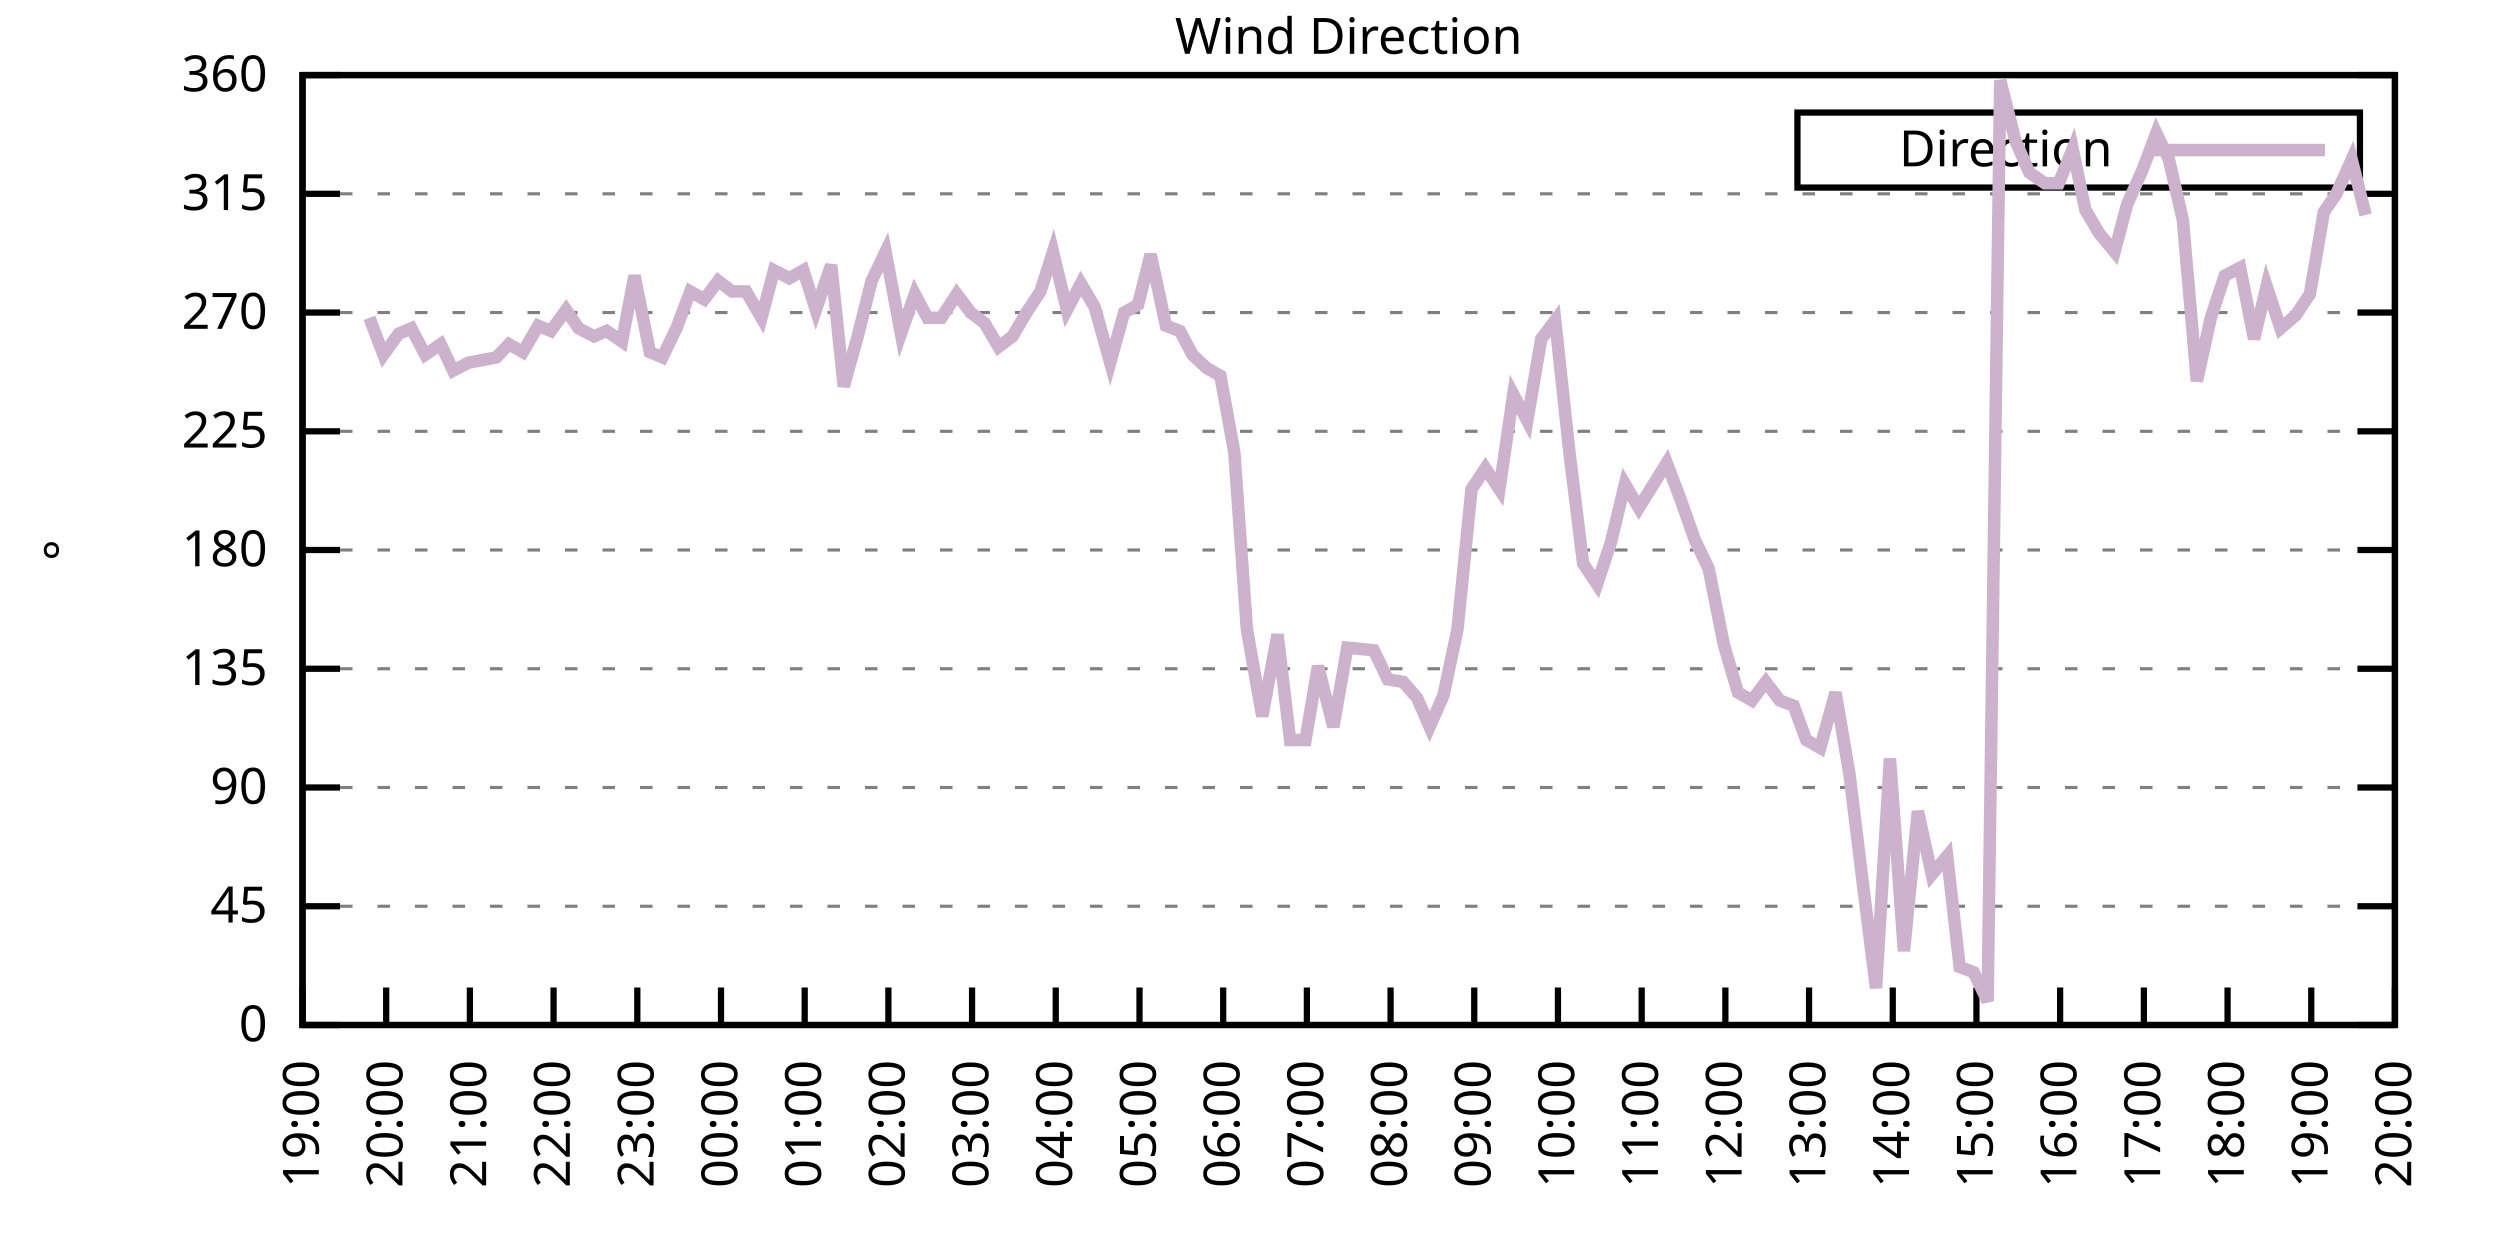
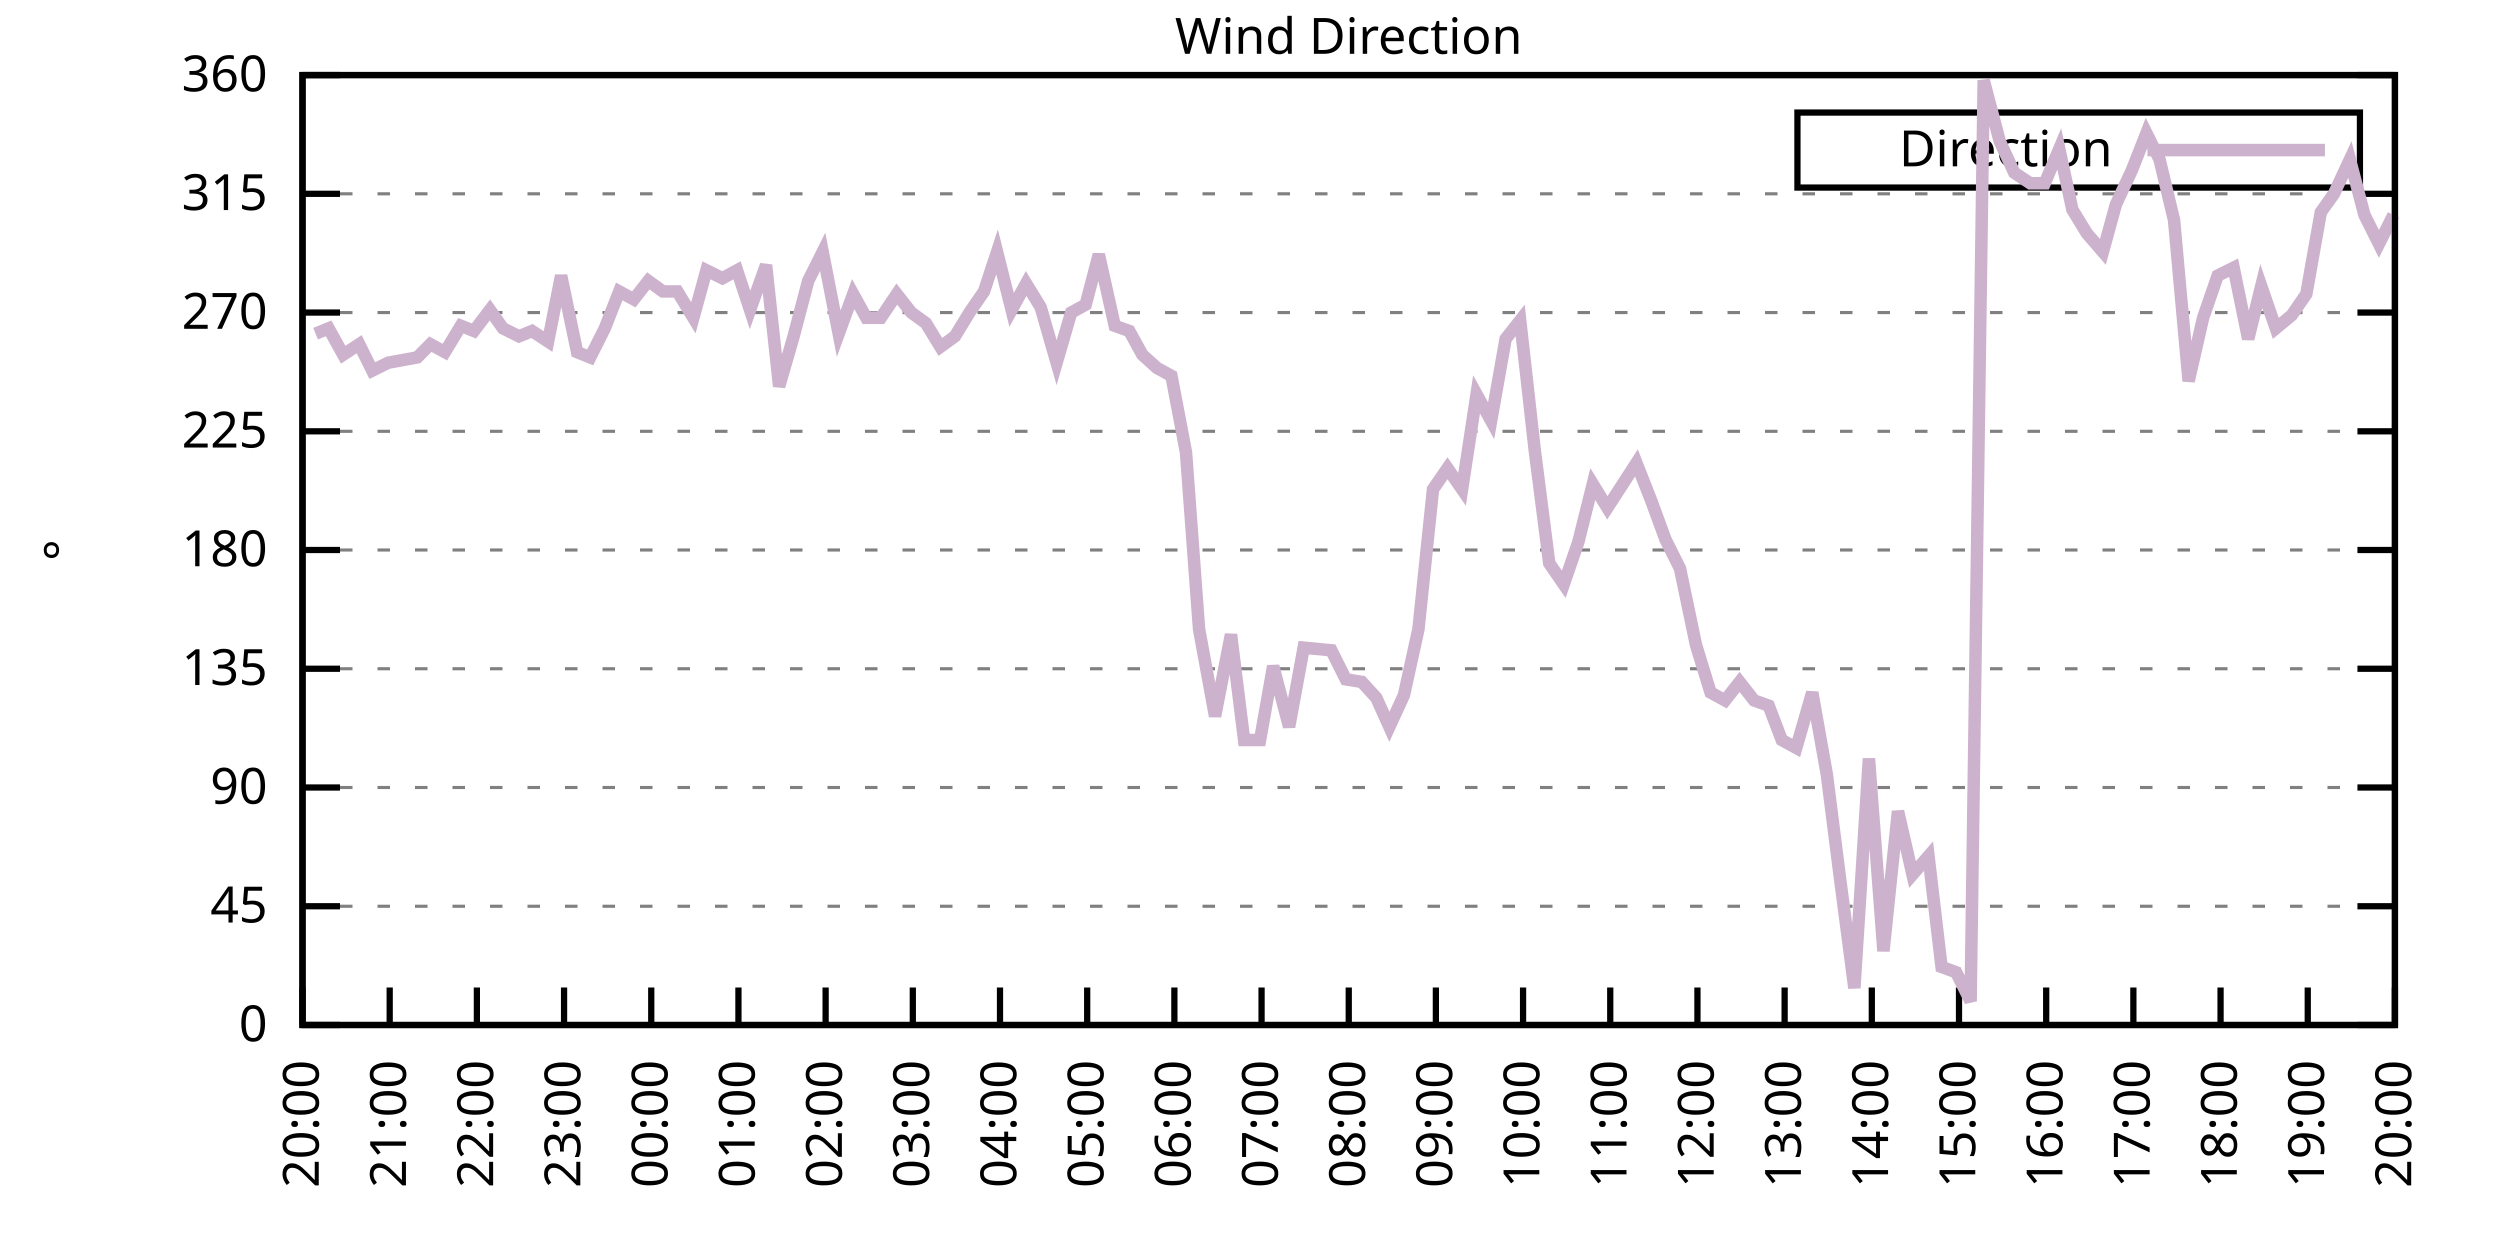
<svg xmlns="http://www.w3.org/2000/svg" xmlns:xlink="http://www.w3.org/1999/xlink" width="400" height="200" viewBox="0 0 400 200">
  <g id="gnuplot_canvas">
    <rect x="0" y="0" width="400" height="200" fill="none" />
    <defs>
      <circle id="gpDot" r="0.5" stroke-width="0.5" stroke="currentColor" />
      <path id="gpPt0" stroke-width="0.333" stroke="currentColor" d="M-1,0 h2 M0,-1 v2" />
      <path id="gpPt1" stroke-width="0.333" stroke="currentColor" d="M-1,-1 L1,1 M1,-1 L-1,1" />
      <path id="gpPt2" stroke-width="0.333" stroke="currentColor" d="M-1,0 L1,0 M0,-1 L0,1 M-1,-1 L1,1 M-1,1 L1,-1" />
      <rect id="gpPt3" stroke-width="0.333" stroke="currentColor" x="-1" y="-1" width="2" height="2" />
      <rect id="gpPt4" stroke-width="0.333" stroke="currentColor" fill="currentColor" x="-1" y="-1" width="2" height="2" />
      <circle id="gpPt5" stroke-width="0.333" stroke="currentColor" cx="0" cy="0" r="1" />
      <use xlink:href="#gpPt5" id="gpPt6" fill="currentColor" stroke="none" />
      <path id="gpPt7" stroke-width="0.333" stroke="currentColor" d="M0,-1.33 L-1.33,0.67 L1.33,0.67 z" />
      <use xlink:href="#gpPt7" id="gpPt8" fill="currentColor" stroke="none" />
      <use xlink:href="#gpPt7" id="gpPt9" stroke="currentColor" transform="rotate(180)" />
      <use xlink:href="#gpPt9" id="gpPt10" fill="currentColor" stroke="none" />
      <use xlink:href="#gpPt3" id="gpPt11" stroke="currentColor" transform="rotate(45)" />
      <use xlink:href="#gpPt11" id="gpPt12" fill="currentColor" stroke="none" />
      <path id="gpPt13" stroke-width="0.333" stroke="currentColor" d="M0,1.330 L1.265,0.411 L0.782,-1.067 L-0.782,-1.076 L-1.265,0.411 z" />
      <use xlink:href="#gpPt13" id="gpPt14" fill="currentColor" stroke="none" />
      <filter id="textbox" filterUnits="objectBoundingBox" x="0" y="0" height="1" width="1">
        <feFlood flood-color="white" flood-opacity="1" result="bgnd" />
        <feComposite in="SourceGraphic" in2="bgnd" operator="atop" />
      </filter>
      <filter id="greybox" filterUnits="objectBoundingBox" x="0" y="0" height="1" width="1">
        <feFlood flood-color="lightgrey" flood-opacity="1" result="grey" />
        <feComposite in="SourceGraphic" in2="grey" operator="atop" />
      </filter>
    </defs>
    <g fill="none" color="white" stroke="currentColor" stroke-width="1.00" stroke-linecap="butt" stroke-linejoin="miter">
</g>
    <g fill="none" color="black" stroke="currentColor" stroke-width="1.00" stroke-linecap="butt" stroke-linejoin="miter">
      <g stroke="none" shape-rendering="crispEdges">
        <polygon fill="rgb(255, 255, 255)" points="48.40,164.00 383.18,164.00 383.18,12.02 48.40,12.02 " />
      </g>
    </g>
    <g fill="none" color="black" stroke="currentColor" stroke-width="1.00" stroke-linecap="butt" stroke-linejoin="miter">
</g>
    <g fill="none" color="black" stroke="black" stroke-width="0.50" stroke-linecap="butt" stroke-linejoin="miter">
</g>
    <g fill="none" color="gray" stroke="currentColor" stroke-width="0.50" stroke-linecap="butt" stroke-linejoin="miter">
      <path stroke="gray" stroke-dasharray="2,4" class="gridline" d="M48.40,164.00 L383.19,164.00  " />
    </g>
    <g fill="none" color="gray" stroke="gray" stroke-width="1.00" stroke-linecap="butt" stroke-linejoin="miter">
</g>
    <g fill="none" color="black" stroke="currentColor" stroke-width="1.00" stroke-linecap="butt" stroke-linejoin="miter">
      <path stroke="black" d="M48.40,164.00 L54.40,164.00 M383.19,164.00 L377.19,164.00  " />
      <g transform="translate(42.80,166.60)" stroke="none" fill="black" font-family="Sans" font-size="8.00" text-anchor="end">
        <text>
          <tspan font-family="Sans"> 0</tspan>
        </text>
      </g>
    </g>
    <g fill="none" color="black" stroke="currentColor" stroke-width="1.00" stroke-linecap="butt" stroke-linejoin="miter">
</g>
    <g fill="none" color="black" stroke="black" stroke-width="0.50" stroke-linecap="butt" stroke-linejoin="miter">
</g>
    <g fill="none" color="gray" stroke="currentColor" stroke-width="0.50" stroke-linecap="butt" stroke-linejoin="miter">
      <path stroke="gray" stroke-dasharray="2,4" class="gridline" d="M48.40,145.00 L383.19,145.00  " />
    </g>
    <g fill="none" color="gray" stroke="gray" stroke-width="1.00" stroke-linecap="butt" stroke-linejoin="miter">
</g>
    <g fill="none" color="black" stroke="currentColor" stroke-width="1.00" stroke-linecap="butt" stroke-linejoin="miter">
      <path stroke="black" d="M48.40,145.00 L54.40,145.00 M383.19,145.00 L377.19,145.00  " />
      <g transform="translate(42.80,147.60)" stroke="none" fill="black" font-family="Sans" font-size="8.00" text-anchor="end">
        <text>
          <tspan font-family="Sans"> 45</tspan>
        </text>
      </g>
    </g>
    <g fill="none" color="black" stroke="currentColor" stroke-width="1.00" stroke-linecap="butt" stroke-linejoin="miter">
</g>
    <g fill="none" color="black" stroke="black" stroke-width="0.50" stroke-linecap="butt" stroke-linejoin="miter">
</g>
    <g fill="none" color="gray" stroke="currentColor" stroke-width="0.50" stroke-linecap="butt" stroke-linejoin="miter">
      <path stroke="gray" stroke-dasharray="2,4" class="gridline" d="M48.40,126.00 L383.19,126.00  " />
    </g>
    <g fill="none" color="gray" stroke="gray" stroke-width="1.00" stroke-linecap="butt" stroke-linejoin="miter">
</g>
    <g fill="none" color="black" stroke="currentColor" stroke-width="1.00" stroke-linecap="butt" stroke-linejoin="miter">
      <path stroke="black" d="M48.40,126.00 L54.40,126.00 M383.19,126.00 L377.19,126.00  " />
      <g transform="translate(42.80,128.60)" stroke="none" fill="black" font-family="Sans" font-size="8.00" text-anchor="end">
        <text>
          <tspan font-family="Sans"> 90</tspan>
        </text>
      </g>
    </g>
    <g fill="none" color="black" stroke="currentColor" stroke-width="1.00" stroke-linecap="butt" stroke-linejoin="miter">
</g>
    <g fill="none" color="black" stroke="black" stroke-width="0.50" stroke-linecap="butt" stroke-linejoin="miter">
</g>
    <g fill="none" color="gray" stroke="currentColor" stroke-width="0.50" stroke-linecap="butt" stroke-linejoin="miter">
      <path stroke="gray" stroke-dasharray="2,4" class="gridline" d="M48.40,107.00 L383.19,107.00  " />
    </g>
    <g fill="none" color="gray" stroke="gray" stroke-width="1.00" stroke-linecap="butt" stroke-linejoin="miter">
</g>
    <g fill="none" color="black" stroke="currentColor" stroke-width="1.00" stroke-linecap="butt" stroke-linejoin="miter">
      <path stroke="black" d="M48.40,107.00 L54.40,107.00 M383.19,107.00 L377.19,107.00  " />
      <g transform="translate(42.80,109.60)" stroke="none" fill="black" font-family="Sans" font-size="8.00" text-anchor="end">
        <text>
          <tspan font-family="Sans"> 135</tspan>
        </text>
      </g>
    </g>
    <g fill="none" color="black" stroke="currentColor" stroke-width="1.00" stroke-linecap="butt" stroke-linejoin="miter">
</g>
    <g fill="none" color="black" stroke="black" stroke-width="0.50" stroke-linecap="butt" stroke-linejoin="miter">
</g>
    <g fill="none" color="gray" stroke="currentColor" stroke-width="0.50" stroke-linecap="butt" stroke-linejoin="miter">
      <path stroke="gray" stroke-dasharray="2,4" class="gridline" d="M48.40,88.00 L383.19,88.00  " />
    </g>
    <g fill="none" color="gray" stroke="gray" stroke-width="1.00" stroke-linecap="butt" stroke-linejoin="miter">
</g>
    <g fill="none" color="black" stroke="currentColor" stroke-width="1.00" stroke-linecap="butt" stroke-linejoin="miter">
      <path stroke="black" d="M48.40,88.00 L54.40,88.00 M383.19,88.00 L377.19,88.00  " />
      <g transform="translate(42.80,90.60)" stroke="none" fill="black" font-family="Sans" font-size="8.00" text-anchor="end">
        <text>
          <tspan font-family="Sans"> 180</tspan>
        </text>
      </g>
    </g>
    <g fill="none" color="black" stroke="currentColor" stroke-width="1.00" stroke-linecap="butt" stroke-linejoin="miter">
</g>
    <g fill="none" color="black" stroke="black" stroke-width="0.50" stroke-linecap="butt" stroke-linejoin="miter">
</g>
    <g fill="none" color="gray" stroke="currentColor" stroke-width="0.50" stroke-linecap="butt" stroke-linejoin="miter">
      <path stroke="gray" stroke-dasharray="2,4" class="gridline" d="M48.40,69.01 L383.19,69.01  " />
    </g>
    <g fill="none" color="gray" stroke="gray" stroke-width="1.00" stroke-linecap="butt" stroke-linejoin="miter">
</g>
    <g fill="none" color="black" stroke="currentColor" stroke-width="1.00" stroke-linecap="butt" stroke-linejoin="miter">
      <path stroke="black" d="M48.40,69.01 L54.40,69.01 M383.19,69.01 L377.19,69.01  " />
      <g transform="translate(42.80,71.61)" stroke="none" fill="black" font-family="Sans" font-size="8.00" text-anchor="end">
        <text>
          <tspan font-family="Sans"> 225</tspan>
        </text>
      </g>
    </g>
    <g fill="none" color="black" stroke="currentColor" stroke-width="1.00" stroke-linecap="butt" stroke-linejoin="miter">
</g>
    <g fill="none" color="black" stroke="black" stroke-width="0.50" stroke-linecap="butt" stroke-linejoin="miter">
</g>
    <g fill="none" color="gray" stroke="currentColor" stroke-width="0.50" stroke-linecap="butt" stroke-linejoin="miter">
      <path stroke="gray" stroke-dasharray="2,4" class="gridline" d="M48.40,50.01 L383.19,50.01  " />
    </g>
    <g fill="none" color="gray" stroke="gray" stroke-width="1.00" stroke-linecap="butt" stroke-linejoin="miter">
</g>
    <g fill="none" color="black" stroke="currentColor" stroke-width="1.00" stroke-linecap="butt" stroke-linejoin="miter">
      <path stroke="black" d="M48.40,50.01 L54.40,50.01 M383.19,50.01 L377.19,50.01  " />
      <g transform="translate(42.80,52.61)" stroke="none" fill="black" font-family="Sans" font-size="8.00" text-anchor="end">
        <text>
          <tspan font-family="Sans"> 270</tspan>
        </text>
      </g>
    </g>
    <g fill="none" color="black" stroke="currentColor" stroke-width="1.00" stroke-linecap="butt" stroke-linejoin="miter">
</g>
    <g fill="none" color="black" stroke="black" stroke-width="0.50" stroke-linecap="butt" stroke-linejoin="miter">
</g>
    <g fill="none" color="gray" stroke="currentColor" stroke-width="0.50" stroke-linecap="butt" stroke-linejoin="miter">
      <path stroke="gray" stroke-dasharray="2,4" class="gridline" d="M48.40,31.01 L383.19,31.01  " />
    </g>
    <g fill="none" color="gray" stroke="gray" stroke-width="1.00" stroke-linecap="butt" stroke-linejoin="miter">
</g>
    <g fill="none" color="black" stroke="currentColor" stroke-width="1.00" stroke-linecap="butt" stroke-linejoin="miter">
      <path stroke="black" d="M48.40,31.01 L54.40,31.01 M383.19,31.01 L377.19,31.01  " />
      <g transform="translate(42.80,33.61)" stroke="none" fill="black" font-family="Sans" font-size="8.00" text-anchor="end">
        <text>
          <tspan font-family="Sans"> 315</tspan>
        </text>
      </g>
    </g>
    <g fill="none" color="black" stroke="currentColor" stroke-width="1.00" stroke-linecap="butt" stroke-linejoin="miter">
</g>
    <g fill="none" color="black" stroke="black" stroke-width="0.50" stroke-linecap="butt" stroke-linejoin="miter">
</g>
    <g fill="none" color="gray" stroke="currentColor" stroke-width="0.50" stroke-linecap="butt" stroke-linejoin="miter">
      <path stroke="gray" stroke-dasharray="2,4" class="gridline" d="M48.40,12.01 L383.19,12.01  " />
    </g>
    <g fill="none" color="gray" stroke="gray" stroke-width="1.00" stroke-linecap="butt" stroke-linejoin="miter">
</g>
    <g fill="none" color="black" stroke="currentColor" stroke-width="1.00" stroke-linecap="butt" stroke-linejoin="miter">
      <path stroke="black" d="M48.40,12.01 L54.40,12.01 M383.19,12.01 L377.19,12.01  " />
      <g transform="translate(42.80,14.61)" stroke="none" fill="black" font-family="Sans" font-size="8.00" text-anchor="end">
        <text>
          <tspan font-family="Sans"> 360</tspan>
        </text>
      </g>
    </g>
    <g fill="none" color="black" stroke="currentColor" stroke-width="1.00" stroke-linecap="butt" stroke-linejoin="miter">
      <path stroke="black" d="M48.40,164.00 L48.40,158.00  " />
      <g transform="translate(51.00,169.60) rotate(270.00)" stroke="none" fill="black" font-family="Sans" font-size="8.00" text-anchor="end">
        <text>
-           <tspan font-family="Sans">19:00</tspan>
-         </text>
-       </g>
-     </g>
-     <g fill="none" color="black" stroke="currentColor" stroke-width="1.00" stroke-linecap="butt" stroke-linejoin="miter">
-       <path stroke="black" d="M61.79,164.00 L61.79,158.00  " />
-       <g transform="translate(64.39,169.60) rotate(270.00)" stroke="none" fill="black" font-family="Sans" font-size="8.00" text-anchor="end">
-         <text>
          <tspan font-family="Sans">20:00</tspan>
        </text>
      </g>
    </g>
    <g fill="none" color="black" stroke="currentColor" stroke-width="1.00" stroke-linecap="butt" stroke-linejoin="miter">
-       <path stroke="black" d="M75.18,164.00 L75.18,158.00  " />
-       <g transform="translate(77.78,169.60) rotate(270.00)" stroke="none" fill="black" font-family="Sans" font-size="8.00" text-anchor="end">
+       <path stroke="black" d="M62.35,164.00 L62.35,158.00  " />
+       <g transform="translate(64.95,169.60) rotate(270.00)" stroke="none" fill="black" font-family="Sans" font-size="8.00" text-anchor="end">
        <text>
          <tspan font-family="Sans">21:00</tspan>
        </text>
      </g>
    </g>
    <g fill="none" color="black" stroke="currentColor" stroke-width="1.00" stroke-linecap="butt" stroke-linejoin="miter">
-       <path stroke="black" d="M88.57,164.00 L88.57,158.00  " />
-       <g transform="translate(91.17,169.60) rotate(270.00)" stroke="none" fill="black" font-family="Sans" font-size="8.00" text-anchor="end">
+       <path stroke="black" d="M76.30,164.00 L76.30,158.00  " />
+       <g transform="translate(78.90,169.60) rotate(270.00)" stroke="none" fill="black" font-family="Sans" font-size="8.00" text-anchor="end">
        <text>
          <tspan font-family="Sans">22:00</tspan>
        </text>
      </g>
    </g>
    <g fill="none" color="black" stroke="currentColor" stroke-width="1.00" stroke-linecap="butt" stroke-linejoin="miter">
-       <path stroke="black" d="M101.97,164.00 L101.97,158.00  " />
-       <g transform="translate(104.57,169.60) rotate(270.00)" stroke="none" fill="black" font-family="Sans" font-size="8.00" text-anchor="end">
+       <path stroke="black" d="M90.25,164.00 L90.25,158.00  " />
+       <g transform="translate(92.85,169.60) rotate(270.00)" stroke="none" fill="black" font-family="Sans" font-size="8.00" text-anchor="end">
        <text>
          <tspan font-family="Sans">23:00</tspan>
        </text>
      </g>
    </g>
    <g fill="none" color="black" stroke="currentColor" stroke-width="1.00" stroke-linecap="butt" stroke-linejoin="miter">
-       <path stroke="black" d="M115.36,164.00 L115.36,158.00  " />
-       <g transform="translate(117.96,169.60) rotate(270.00)" stroke="none" fill="black" font-family="Sans" font-size="8.00" text-anchor="end">
+       <path stroke="black" d="M104.20,164.00 L104.20,158.00  " />
+       <g transform="translate(106.80,169.60) rotate(270.00)" stroke="none" fill="black" font-family="Sans" font-size="8.00" text-anchor="end">
        <text>
          <tspan font-family="Sans">00:00</tspan>
        </text>
      </g>
    </g>
    <g fill="none" color="black" stroke="currentColor" stroke-width="1.00" stroke-linecap="butt" stroke-linejoin="miter">
-       <path stroke="black" d="M128.75,164.00 L128.75,158.00  " />
-       <g transform="translate(131.35,169.60) rotate(270.00)" stroke="none" fill="black" font-family="Sans" font-size="8.00" text-anchor="end">
+       <path stroke="black" d="M118.15,164.00 L118.15,158.00  " />
+       <g transform="translate(120.75,169.60) rotate(270.00)" stroke="none" fill="black" font-family="Sans" font-size="8.00" text-anchor="end">
        <text>
          <tspan font-family="Sans">01:00</tspan>
        </text>
      </g>
    </g>
    <g fill="none" color="black" stroke="currentColor" stroke-width="1.00" stroke-linecap="butt" stroke-linejoin="miter">
-       <path stroke="black" d="M142.14,164.00 L142.14,158.00  " />
-       <g transform="translate(144.74,169.60) rotate(270.00)" stroke="none" fill="black" font-family="Sans" font-size="8.00" text-anchor="end">
+       <path stroke="black" d="M132.10,164.00 L132.10,158.00  " />
+       <g transform="translate(134.70,169.60) rotate(270.00)" stroke="none" fill="black" font-family="Sans" font-size="8.00" text-anchor="end">
        <text>
          <tspan font-family="Sans">02:00</tspan>
        </text>
      </g>
    </g>
    <g fill="none" color="black" stroke="currentColor" stroke-width="1.00" stroke-linecap="butt" stroke-linejoin="miter">
-       <path stroke="black" d="M155.53,164.00 L155.53,158.00  " />
-       <g transform="translate(158.13,169.60) rotate(270.00)" stroke="none" fill="black" font-family="Sans" font-size="8.00" text-anchor="end">
+       <path stroke="black" d="M146.05,164.00 L146.05,158.00  " />
+       <g transform="translate(148.65,169.60) rotate(270.00)" stroke="none" fill="black" font-family="Sans" font-size="8.00" text-anchor="end">
        <text>
          <tspan font-family="Sans">03:00</tspan>
        </text>
      </g>
    </g>
    <g fill="none" color="black" stroke="currentColor" stroke-width="1.00" stroke-linecap="butt" stroke-linejoin="miter">
-       <path stroke="black" d="M168.92,164.00 L168.92,158.00  " />
-       <g transform="translate(171.52,169.60) rotate(270.00)" stroke="none" fill="black" font-family="Sans" font-size="8.00" text-anchor="end">
+       <path stroke="black" d="M160.00,164.00 L160.00,158.00  " />
+       <g transform="translate(162.60,169.60) rotate(270.00)" stroke="none" fill="black" font-family="Sans" font-size="8.00" text-anchor="end">
        <text>
          <tspan font-family="Sans">04:00</tspan>
        </text>
      </g>
    </g>
    <g fill="none" color="black" stroke="currentColor" stroke-width="1.00" stroke-linecap="butt" stroke-linejoin="miter">
-       <path stroke="black" d="M182.32,164.00 L182.32,158.00  " />
-       <g transform="translate(184.92,169.60) rotate(270.00)" stroke="none" fill="black" font-family="Sans" font-size="8.00" text-anchor="end">
+       <path stroke="black" d="M173.95,164.00 L173.95,158.00  " />
+       <g transform="translate(176.55,169.60) rotate(270.00)" stroke="none" fill="black" font-family="Sans" font-size="8.00" text-anchor="end">
        <text>
          <tspan font-family="Sans">05:00</tspan>
        </text>
      </g>
    </g>
    <g fill="none" color="black" stroke="currentColor" stroke-width="1.00" stroke-linecap="butt" stroke-linejoin="miter">
-       <path stroke="black" d="M195.71,164.00 L195.71,158.00  " />
-       <g transform="translate(198.31,169.60) rotate(270.00)" stroke="none" fill="black" font-family="Sans" font-size="8.00" text-anchor="end">
+       <path stroke="black" d="M187.90,164.00 L187.90,158.00  " />
+       <g transform="translate(190.50,169.60) rotate(270.00)" stroke="none" fill="black" font-family="Sans" font-size="8.00" text-anchor="end">
        <text>
          <tspan font-family="Sans">06:00</tspan>
        </text>
      </g>
    </g>
    <g fill="none" color="black" stroke="currentColor" stroke-width="1.00" stroke-linecap="butt" stroke-linejoin="miter">
-       <path stroke="black" d="M209.10,164.00 L209.10,158.00  " />
-       <g transform="translate(211.70,169.60) rotate(270.00)" stroke="none" fill="black" font-family="Sans" font-size="8.00" text-anchor="end">
+       <path stroke="black" d="M201.85,164.00 L201.85,158.00  " />
+       <g transform="translate(204.45,169.60) rotate(270.00)" stroke="none" fill="black" font-family="Sans" font-size="8.00" text-anchor="end">
        <text>
          <tspan font-family="Sans">07:00</tspan>
        </text>
      </g>
    </g>
    <g fill="none" color="black" stroke="currentColor" stroke-width="1.00" stroke-linecap="butt" stroke-linejoin="miter">
-       <path stroke="black" d="M222.49,164.00 L222.49,158.00  " />
-       <g transform="translate(225.09,169.60) rotate(270.00)" stroke="none" fill="black" font-family="Sans" font-size="8.00" text-anchor="end">
+       <path stroke="black" d="M215.80,164.00 L215.80,158.00  " />
+       <g transform="translate(218.40,169.60) rotate(270.00)" stroke="none" fill="black" font-family="Sans" font-size="8.00" text-anchor="end">
        <text>
          <tspan font-family="Sans">08:00</tspan>
        </text>
      </g>
    </g>
    <g fill="none" color="black" stroke="currentColor" stroke-width="1.00" stroke-linecap="butt" stroke-linejoin="miter">
-       <path stroke="black" d="M235.88,164.00 L235.88,158.00  " />
-       <g transform="translate(238.48,169.60) rotate(270.00)" stroke="none" fill="black" font-family="Sans" font-size="8.00" text-anchor="end">
+       <path stroke="black" d="M229.74,164.00 L229.74,158.00  " />
+       <g transform="translate(232.34,169.60) rotate(270.00)" stroke="none" fill="black" font-family="Sans" font-size="8.00" text-anchor="end">
        <text>
          <tspan font-family="Sans">09:00</tspan>
        </text>
      </g>
    </g>
    <g fill="none" color="black" stroke="currentColor" stroke-width="1.00" stroke-linecap="butt" stroke-linejoin="miter">
-       <path stroke="black" d="M249.27,164.00 L249.27,158.00  " />
-       <g transform="translate(251.87,169.60) rotate(270.00)" stroke="none" fill="black" font-family="Sans" font-size="8.00" text-anchor="end">
+       <path stroke="black" d="M243.69,164.00 L243.69,158.00  " />
+       <g transform="translate(246.29,169.60) rotate(270.00)" stroke="none" fill="black" font-family="Sans" font-size="8.00" text-anchor="end">
        <text>
          <tspan font-family="Sans">10:00</tspan>
        </text>
      </g>
    </g>
    <g fill="none" color="black" stroke="currentColor" stroke-width="1.00" stroke-linecap="butt" stroke-linejoin="miter">
-       <path stroke="black" d="M262.67,164.00 L262.67,158.00  " />
-       <g transform="translate(265.27,169.60) rotate(270.00)" stroke="none" fill="black" font-family="Sans" font-size="8.00" text-anchor="end">
+       <path stroke="black" d="M257.64,164.00 L257.64,158.00  " />
+       <g transform="translate(260.24,169.60) rotate(270.00)" stroke="none" fill="black" font-family="Sans" font-size="8.00" text-anchor="end">
        <text>
          <tspan font-family="Sans">11:00</tspan>
        </text>
      </g>
    </g>
    <g fill="none" color="black" stroke="currentColor" stroke-width="1.00" stroke-linecap="butt" stroke-linejoin="miter">
-       <path stroke="black" d="M276.06,164.00 L276.06,158.00  " />
-       <g transform="translate(278.66,169.60) rotate(270.00)" stroke="none" fill="black" font-family="Sans" font-size="8.00" text-anchor="end">
+       <path stroke="black" d="M271.59,164.00 L271.59,158.00  " />
+       <g transform="translate(274.19,169.60) rotate(270.00)" stroke="none" fill="black" font-family="Sans" font-size="8.00" text-anchor="end">
        <text>
          <tspan font-family="Sans">12:00</tspan>
        </text>
      </g>
    </g>
    <g fill="none" color="black" stroke="currentColor" stroke-width="1.00" stroke-linecap="butt" stroke-linejoin="miter">
-       <path stroke="black" d="M289.45,164.00 L289.45,158.00  " />
-       <g transform="translate(292.05,169.60) rotate(270.00)" stroke="none" fill="black" font-family="Sans" font-size="8.00" text-anchor="end">
+       <path stroke="black" d="M285.54,164.00 L285.54,158.00  " />
+       <g transform="translate(288.14,169.60) rotate(270.00)" stroke="none" fill="black" font-family="Sans" font-size="8.00" text-anchor="end">
        <text>
          <tspan font-family="Sans">13:00</tspan>
        </text>
      </g>
    </g>
    <g fill="none" color="black" stroke="currentColor" stroke-width="1.00" stroke-linecap="butt" stroke-linejoin="miter">
-       <path stroke="black" d="M302.84,164.00 L302.84,158.00  " />
-       <g transform="translate(305.44,169.60) rotate(270.00)" stroke="none" fill="black" font-family="Sans" font-size="8.00" text-anchor="end">
+       <path stroke="black" d="M299.49,164.00 L299.49,158.00  " />
+       <g transform="translate(302.09,169.60) rotate(270.00)" stroke="none" fill="black" font-family="Sans" font-size="8.00" text-anchor="end">
        <text>
          <tspan font-family="Sans">14:00</tspan>
        </text>
      </g>
    </g>
    <g fill="none" color="black" stroke="currentColor" stroke-width="1.00" stroke-linecap="butt" stroke-linejoin="miter">
-       <path stroke="black" d="M316.23,164.00 L316.23,158.00  " />
-       <g transform="translate(318.83,169.60) rotate(270.00)" stroke="none" fill="black" font-family="Sans" font-size="8.00" text-anchor="end">
+       <path stroke="black" d="M313.44,164.00 L313.44,158.00  " />
+       <g transform="translate(316.04,169.60) rotate(270.00)" stroke="none" fill="black" font-family="Sans" font-size="8.00" text-anchor="end">
        <text>
          <tspan font-family="Sans">15:00</tspan>
        </text>
      </g>
    </g>
    <g fill="none" color="black" stroke="currentColor" stroke-width="1.00" stroke-linecap="butt" stroke-linejoin="miter">
-       <path stroke="black" d="M329.62,164.00 L329.62,158.00  " />
-       <g transform="translate(332.22,169.60) rotate(270.00)" stroke="none" fill="black" font-family="Sans" font-size="8.00" text-anchor="end">
+       <path stroke="black" d="M327.39,164.00 L327.39,158.00  " />
+       <g transform="translate(329.99,169.60) rotate(270.00)" stroke="none" fill="black" font-family="Sans" font-size="8.00" text-anchor="end">
        <text>
          <tspan font-family="Sans">16:00</tspan>
        </text>
      </g>
    </g>
    <g fill="none" color="black" stroke="currentColor" stroke-width="1.00" stroke-linecap="butt" stroke-linejoin="miter">
-       <path stroke="black" d="M343.02,164.00 L343.02,158.00  " />
-       <g transform="translate(345.62,169.60) rotate(270.00)" stroke="none" fill="black" font-family="Sans" font-size="8.00" text-anchor="end">
+       <path stroke="black" d="M341.34,164.00 L341.34,158.00  " />
+       <g transform="translate(343.94,169.60) rotate(270.00)" stroke="none" fill="black" font-family="Sans" font-size="8.00" text-anchor="end">
        <text>
          <tspan font-family="Sans">17:00</tspan>
        </text>
      </g>
    </g>
    <g fill="none" color="black" stroke="currentColor" stroke-width="1.00" stroke-linecap="butt" stroke-linejoin="miter">
-       <path stroke="black" d="M356.41,164.00 L356.41,158.00  " />
-       <g transform="translate(359.01,169.60) rotate(270.00)" stroke="none" fill="black" font-family="Sans" font-size="8.00" text-anchor="end">
+       <path stroke="black" d="M355.29,164.00 L355.29,158.00  " />
+       <g transform="translate(357.89,169.60) rotate(270.00)" stroke="none" fill="black" font-family="Sans" font-size="8.00" text-anchor="end">
        <text>
          <tspan font-family="Sans">18:00</tspan>
        </text>
      </g>
    </g>
    <g fill="none" color="black" stroke="currentColor" stroke-width="1.00" stroke-linecap="butt" stroke-linejoin="miter">
-       <path stroke="black" d="M369.80,164.00 L369.80,158.00  " />
-       <g transform="translate(372.40,169.60) rotate(270.00)" stroke="none" fill="black" font-family="Sans" font-size="8.00" text-anchor="end">
+       <path stroke="black" d="M369.24,164.00 L369.24,158.00  " />
+       <g transform="translate(371.84,169.60) rotate(270.00)" stroke="none" fill="black" font-family="Sans" font-size="8.00" text-anchor="end">
        <text>
          <tspan font-family="Sans">19:00</tspan>
        </text>
      </g>
    </g>
    <g fill="none" color="black" stroke="currentColor" stroke-width="1.00" stroke-linecap="butt" stroke-linejoin="miter">
      <path stroke="black" d="M383.19,164.00 L383.19,158.00  " />
      <g transform="translate(385.79,169.60) rotate(270.00)" stroke="none" fill="black" font-family="Sans" font-size="8.00" text-anchor="end">
        <text>
          <tspan font-family="Sans">20:00</tspan>
        </text>
      </g>
    </g>
    <g fill="none" color="black" stroke="currentColor" stroke-width="1.00" stroke-linecap="butt" stroke-linejoin="miter">
</g>
    <g fill="none" color="black" stroke="currentColor" stroke-width="1.00" stroke-linecap="butt" stroke-linejoin="miter">
      <path stroke="black" d="M48.40,12.01 L48.40,164.00 L383.19,164.00 L383.19,12.01 L48.40,12.01 Z  " />
    </g>
    <g fill="none" color="black" stroke="currentColor" stroke-width="1.00" stroke-linecap="butt" stroke-linejoin="miter">
</g>
    <g fill="none" color="black" stroke="currentColor" stroke-width="1.00" stroke-linecap="butt" stroke-linejoin="miter">
      <path stroke="black" d="M287.59,30.01 L287.59,18.01 L377.59,18.01 L377.59,30.01 L287.59,30.01 Z  " />
    </g>
    <g id="Wind_direction_plot_1">
      <g fill="none" color="white" stroke="black" stroke-width="2.00" stroke-linecap="butt" stroke-linejoin="miter">
</g>
      <g fill="none" color="black" stroke="currentColor" stroke-width="2.00" stroke-linecap="butt" stroke-linejoin="miter">
        <g transform="translate(337.99,26.61)" stroke="none" fill="black" font-family="Sans" font-size="8.00" text-anchor="end">
          <text>
            <tspan font-family="Sans">Direction</tspan>
          </text>
        </g>
      </g>
      <g fill="none" color="black" stroke="currentColor" stroke-width="2.00" stroke-linecap="butt" stroke-linejoin="miter">
-         <path stroke="rgb(204, 178, 204)" d="M343.59,24.01 L371.99,24.01 M59.11,50.85 L61.35,56.76 L63.80,53.39 L65.81,52.54 L68.04,56.76 L70.50,55.07   L72.50,59.30 L74.96,58.03 L77.19,57.61 L79.42,57.18 L81.43,55.07 L83.66,56.34 L86.12,52.12 L88.13,52.96   L90.58,49.59 L92.59,52.54 L95.05,53.81 L97.06,52.96 L99.51,54.65 L101.52,44.10 L103.98,56.34 L105.98,57.18   L108.22,52.54 L110.45,46.63 L112.68,47.90 L114.91,44.94 L117.14,46.63 L119.38,46.63 L121.83,50.85 L123.84,43.25   L126.29,44.52 L128.53,43.25 L130.54,49.59 L132.99,42.41 L135.00,61.83 L137.23,53.81 L139.46,44.94 L141.69,40.30   L144.15,53.39 L146.38,47.05 L148.39,50.85 L150.62,50.85 L153.08,47.05 L155.31,50.01 L157.54,51.70 L159.77,55.50   L162.01,53.81 L164.24,50.01 L166.47,46.63 L168.48,40.30 L170.71,49.59 L172.94,45.36 L175.17,49.16 L177.63,58.03   L179.86,50.01 L182.09,48.74 L184.10,40.72 L186.56,52.12 L188.79,52.96 L190.80,56.76 L193.03,58.87 L195.26,60.14   L197.49,72.38 L199.50,100.67 L201.96,114.60 L204.41,101.52 L206.42,118.40 L208.88,118.40 L210.88,106.58 L213.34,116.29   L215.57,103.63 L219.81,104.05 L222.04,108.69 L224.50,109.11 L226.73,111.65 L228.74,116.29 L230.97,111.23 L233.20,100.67   L235.44,78.29 L237.67,74.92 L239.90,78.29 L242.13,63.10 L244.36,67.32 L246.60,54.23 L248.83,51.27 L251.06,71.96   L253.29,90.12 L255.52,93.49 L257.76,86.74 L259.99,77.45 L262.22,81.25 L266.68,74.07 L268.92,79.98 L271.15,86.32   L273.38,90.96 L275.83,103.20 L278.07,110.80 L280.30,112.07 L282.53,109.11 L284.76,112.07 L286.99,112.91 L289.00,118.40   L291.23,119.67 L293.69,110.80 L295.92,123.89 L297.93,140.36 L300.16,158.09 L302.39,121.36 L304.63,152.18 L306.86,129.80   L309.09,139.93 L311.54,136.98 L313.55,154.71 L315.79,155.56 L318.02,160.20 L320.03,12.85 L322.48,22.56 L324.71,27.63   L327.17,29.32 L329.40,29.32 L331.63,23.83 L333.64,33.54 L335.87,37.34 L338.33,40.30 L340.34,32.70 L342.79,27.21   L345.02,21.30 L347.03,25.52 L349.26,35.23 L351.50,60.98 L353.73,50.85 L355.96,44.10 L358.42,42.83 L360.65,54.23   L362.66,45.79 L364.89,52.54 L367.34,50.43 L369.58,47.05 L371.81,33.96 L373.82,31.01 L376.27,25.52 L378.50,34.39    " />
+         <path stroke="rgb(204, 178, 204)" d="M343.59,24.01 L371.99,24.01 M50.49,53.39 L52.58,52.54 L54.91,56.76 L57.47,55.07 L59.56,59.30 L62.12,58.03   L64.44,57.61 L66.77,57.18 L68.86,55.07 L71.18,56.34 L73.74,52.12 L75.83,52.96 L78.39,49.59 L80.48,52.54   L83.04,53.81 L85.13,52.96 L87.69,54.65 L89.78,44.10 L92.34,56.34 L94.43,57.18 L96.76,52.54 L99.08,46.63   L101.41,47.90 L103.73,44.94 L106.06,46.63 L108.38,46.63 L110.94,50.85 L113.03,43.25 L115.59,44.52 L117.92,43.25   L120.01,49.59 L122.57,42.41 L124.66,61.83 L126.98,53.81 L129.31,44.94 L131.63,40.30 L134.19,53.39 L136.51,47.05   L138.61,50.85 L140.93,50.85 L143.49,47.05 L145.81,50.01 L148.14,51.70 L150.46,55.50 L152.79,53.81 L155.11,50.01   L157.44,46.63 L159.53,40.30 L161.86,49.59 L164.18,45.36 L166.51,49.16 L169.06,58.03 L171.39,50.01 L173.71,48.74   L175.81,40.72 L178.36,52.12 L180.69,52.96 L182.78,56.76 L185.11,58.87 L187.43,60.14 L189.76,72.38 L191.85,100.67   L194.41,114.60 L196.96,101.52 L199.06,118.40 L201.61,118.40 L203.71,106.58 L206.26,116.29 L208.59,103.63 L213.01,104.05   L215.33,108.69 L217.89,109.11 L220.21,111.65 L222.30,116.29 L224.63,111.23 L226.95,100.67 L229.28,78.29 L231.60,74.92   L233.93,78.29 L236.25,63.10 L238.58,67.32 L240.90,54.23 L243.23,51.27 L245.55,71.96 L247.88,90.12 L250.20,93.49   L252.53,86.74 L254.85,77.45 L257.18,81.25 L261.83,74.07 L264.15,79.98 L266.48,86.32 L268.80,90.96 L271.36,103.20   L273.69,110.80 L276.01,112.07 L278.34,109.11 L280.66,112.07 L282.99,112.91 L285.08,118.40 L287.40,119.67 L289.96,110.80   L292.29,123.89 L294.38,140.36 L296.70,158.09 L299.03,121.36 L301.35,152.18 L303.68,129.80 L306.00,139.93 L308.56,136.98   L310.65,154.71 L312.98,155.56 L315.30,160.20 L317.39,12.85 L319.95,22.56 L322.28,27.63 L324.83,29.32 L327.16,29.32   L329.48,23.83 L331.58,33.54 L333.90,37.34 L336.46,40.30 L338.55,32.70 L341.11,27.21 L343.43,21.30 L345.53,25.52   L347.85,35.23 L350.18,60.98 L352.50,50.85 L354.83,44.10 L357.38,42.83 L359.71,54.23 L361.80,45.79 L364.13,52.54   L366.68,50.43 L369.01,47.05 L371.33,33.96 L373.43,31.01 L375.98,25.52 L378.31,34.39 L380.63,39.03 L382.96,34.39    " />
      </g>
    </g>
    <g fill="none" color="black" stroke="currentColor" stroke-width="2.00" stroke-linecap="butt" stroke-linejoin="miter">
</g>
    <g fill="none" color="black" stroke="black" stroke-width="1.00" stroke-linecap="butt" stroke-linejoin="miter">
</g>
    <g fill="none" color="black" stroke="currentColor" stroke-width="1.00" stroke-linecap="butt" stroke-linejoin="miter">
      <path stroke="black" d="M48.40,12.01 L48.40,164.00 L383.19,164.00 L383.19,12.01 L48.40,12.01 Z  " />
      <g transform="translate(12.80,88.01) rotate(270.00)" stroke="none" fill="black" font-family="Sans" font-size="8.00" text-anchor="middle">
        <text>
          <tspan font-family="Sans">°</tspan>
        </text>
      </g>
    </g>
    <g fill="none" color="black" stroke="currentColor" stroke-width="1.00" stroke-linecap="butt" stroke-linejoin="miter">
</g>
    <g fill="none" color="black" stroke="currentColor" stroke-width="1.00" stroke-linecap="butt" stroke-linejoin="miter">
      <g transform="translate(215.79,8.61)" stroke="none" fill="black" font-family="Sans" font-size="8.00" text-anchor="middle">
        <text>
          <tspan font-family="Sans">Wind Direction</tspan>
        </text>
      </g>
    </g>
    <g fill="none" color="black" stroke="currentColor" stroke-width="1.00" stroke-linecap="butt" stroke-linejoin="miter">
</g>
  </g>
</svg>
